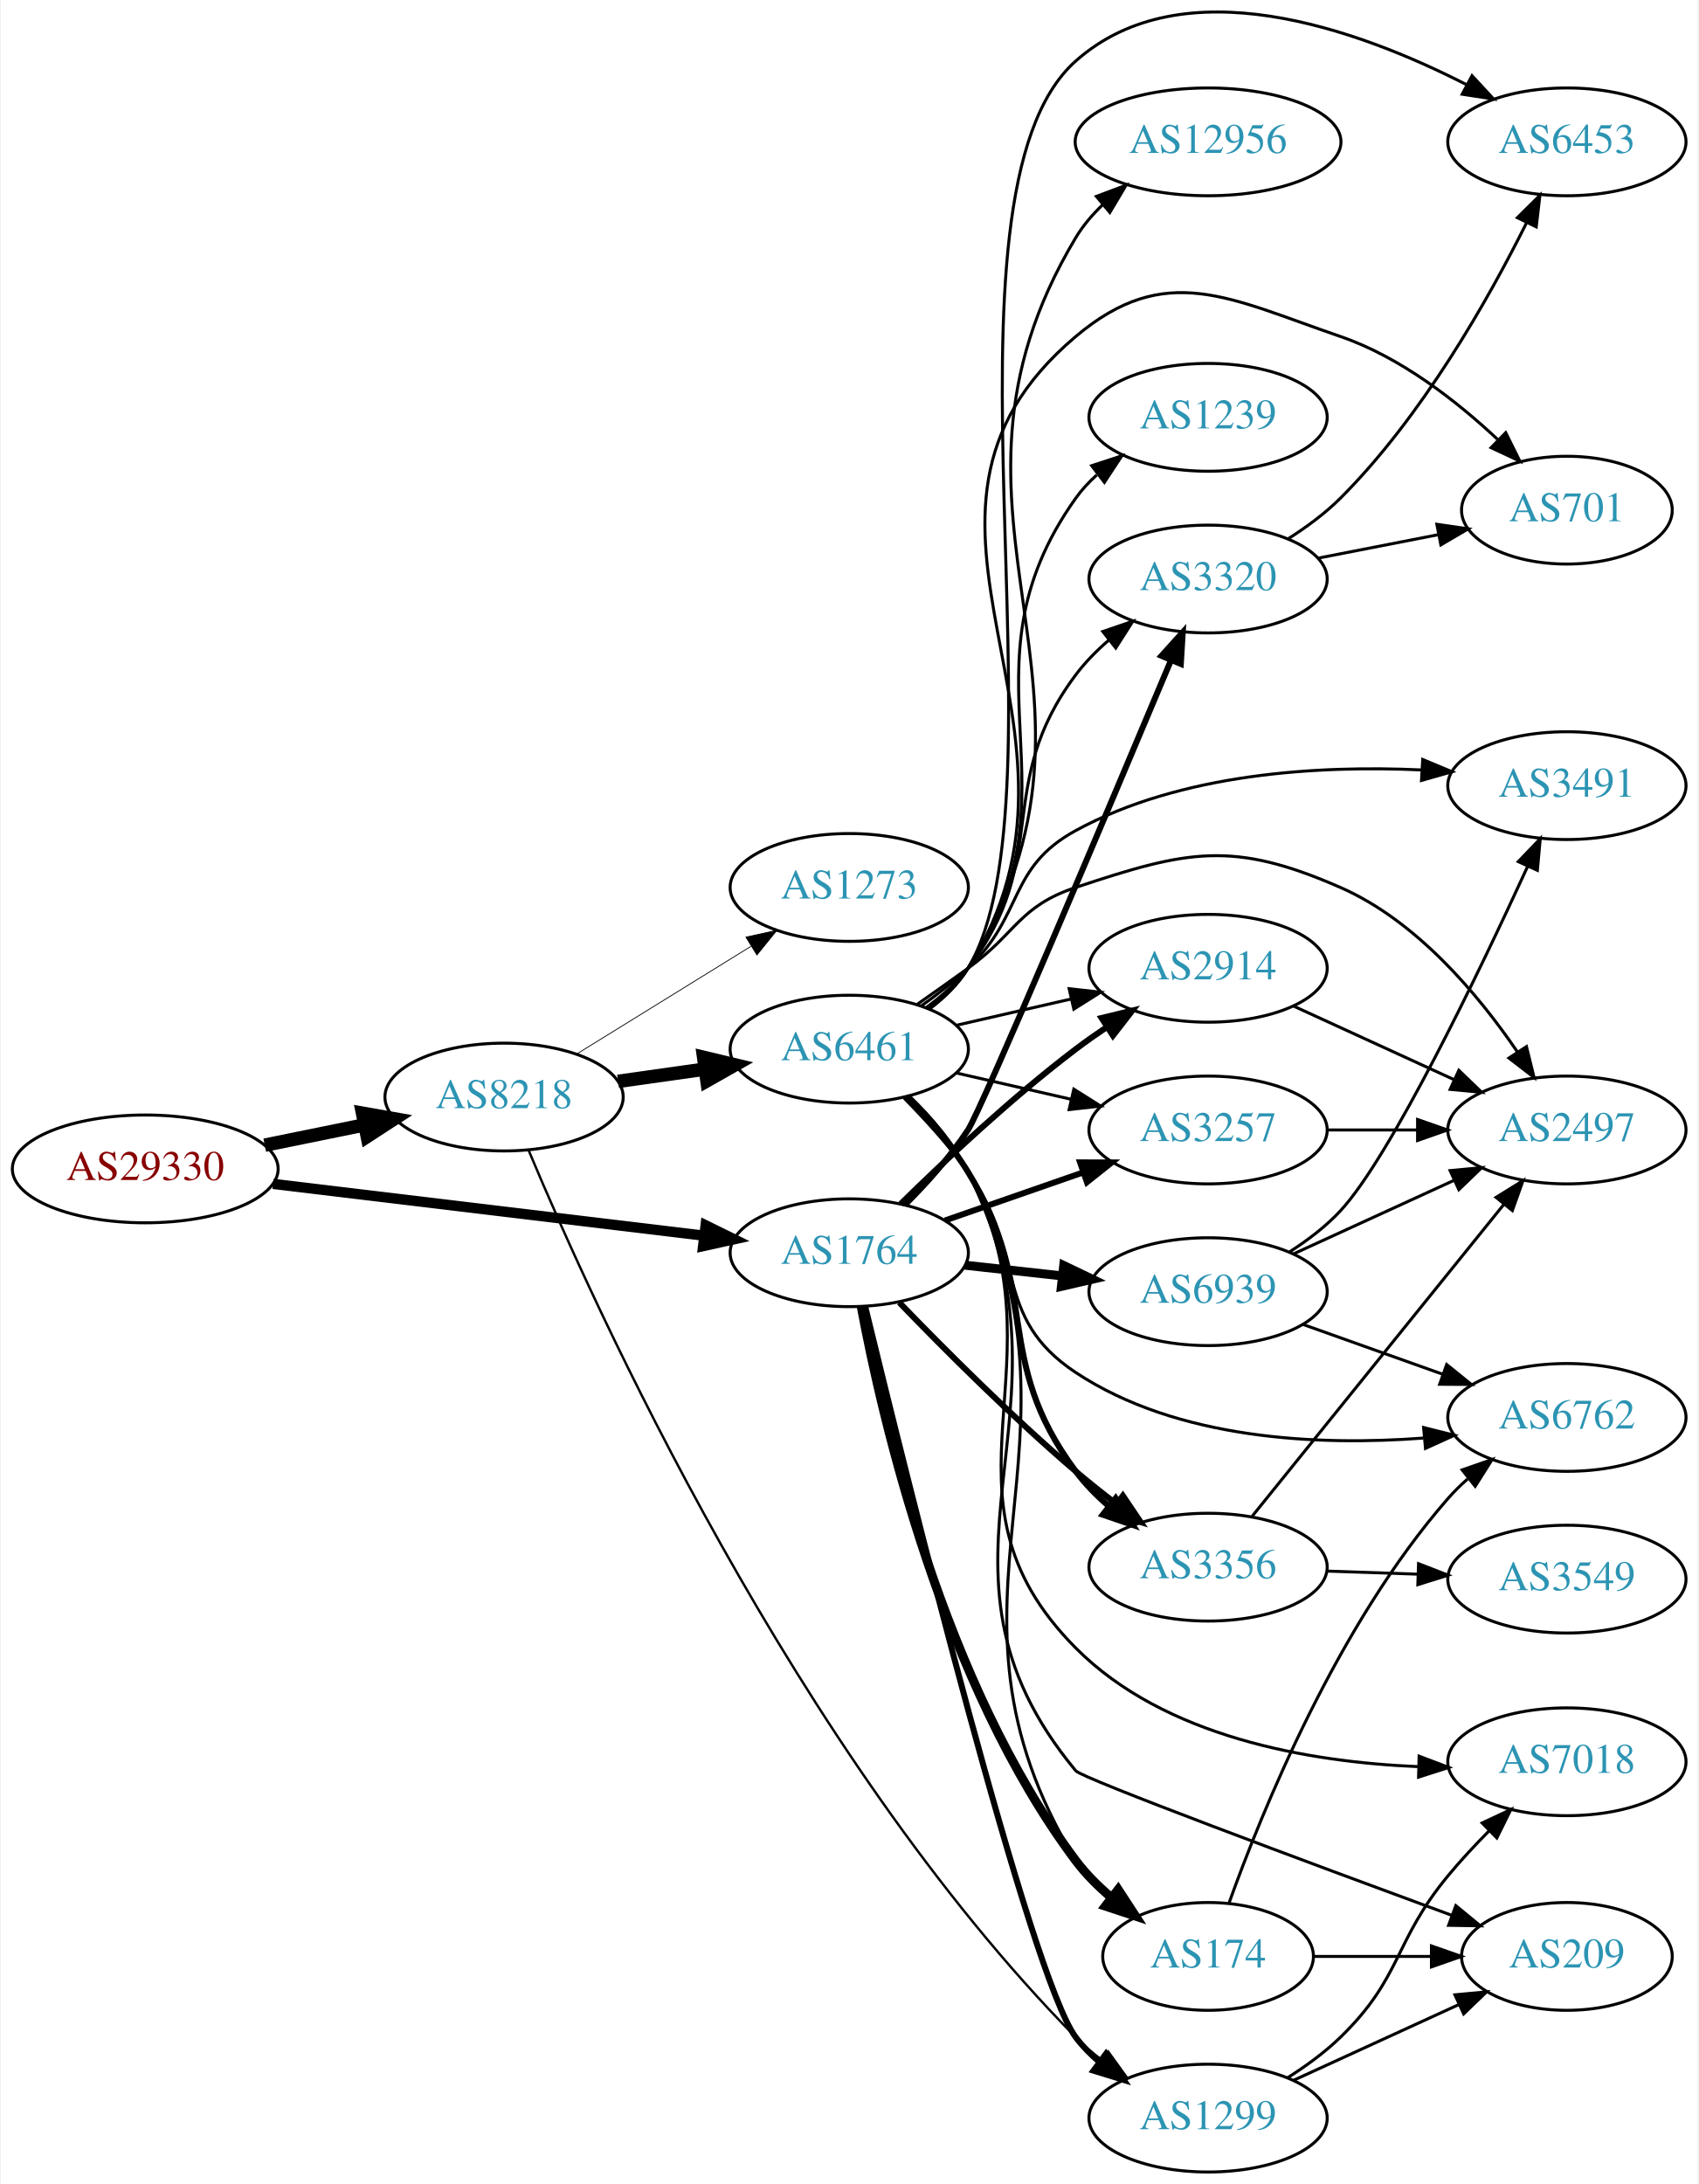
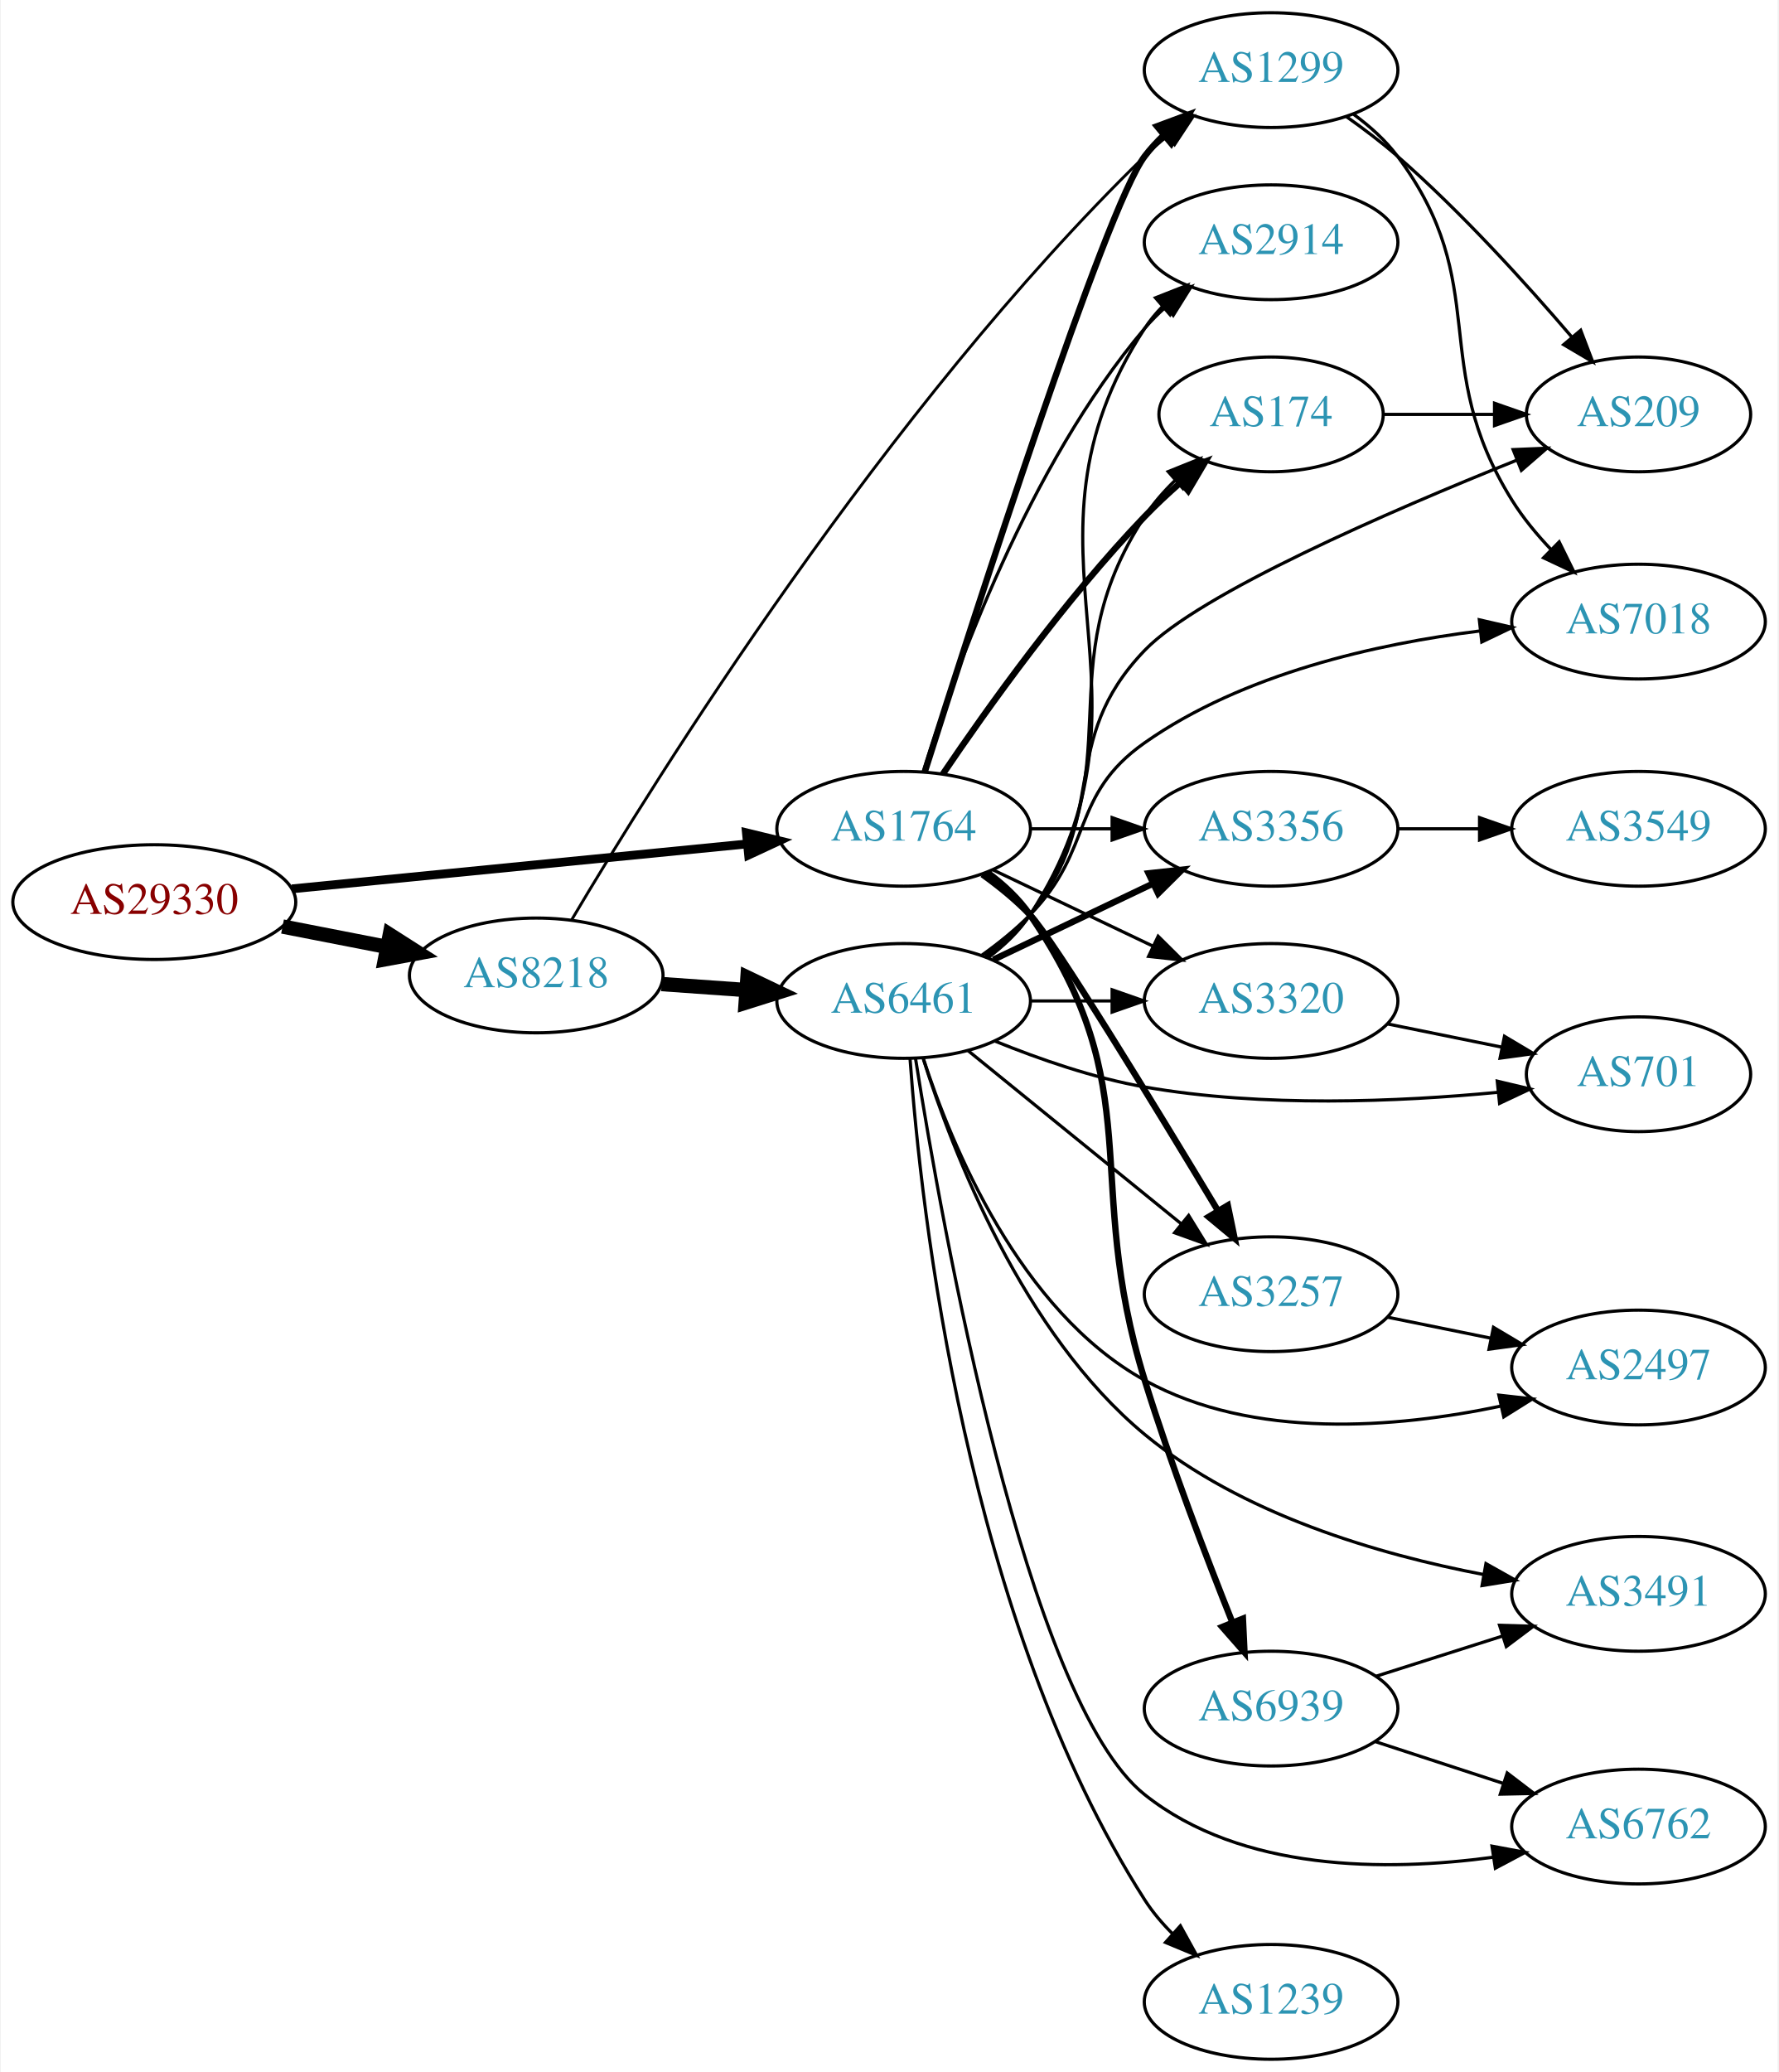
- <svg xmlns="http://www.w3.org/2000/svg" xmlns:xlink="http://www.w3.org/1999/xlink" width="567pt" height="729pt" viewBox="0.00 0.00 566.66 729.38">
-   <g id="graph0" class="graph" transform="scale(1 1) rotate(0) translate(4 725.375)">
-     <polygon fill="white" stroke="none" points="-4,4 -4,-725.375 562.663,-725.375 562.663,4 -4,4" />
+ <svg xmlns="http://www.w3.org/2000/svg" xmlns:xlink="http://www.w3.org/1999/xlink" width="558pt" height="650pt" viewBox="0.00 0.00 557.56 650.00">
+   <g id="graph0" class="graph" transform="scale(1 1) rotate(0) translate(4 646)">
+     <polygon fill="white" stroke="none" points="-4,4 -4,-646 553.564,-646 553.564,4 -4,4" />
    <g id="node1" class="node">
      <g id="a_node1">
        <a xlink:href="/asn/29330" xlink:title="AS29330 ~ NEXTLAYER-IN-A-BOX [AT]">
-           <ellipse fill="#ffffff" stroke="black" cx="44.196" cy="-335" rx="44.393" ry="18" />
-           <text text-anchor="middle" x="44.196" y="-331.3" font-family="Times,serif" font-size="14.00" fill="#880000">AS29330</text>
+           <ellipse fill="#ffffff" stroke="black" cx="44.196" cy="-363" rx="44.393" ry="18" />
+           <text text-anchor="middle" x="44.196" y="-359.3" font-family="Times,serif" font-size="14.00" fill="#880000">AS29330</text>
        </a>
      </g>
    </g>
    <g id="node2" class="node">
      <g id="a_node2">
        <a xlink:href="/asn/8218" xlink:title="AS8218 ~ legacy Neotelecoms [FR]">
-           <ellipse fill="#ffffff" stroke="black" cx="164.039" cy="-359" rx="39.794" ry="18" />
-           <text text-anchor="middle" x="164.039" y="-355.3" font-family="Times,serif" font-size="14.00" fill="#2c94b3">AS8218</text>
+           <ellipse fill="#ffffff" stroke="black" cx="164.039" cy="-340" rx="39.794" ry="18" />
+           <text text-anchor="middle" x="164.039" y="-336.3" font-family="Times,serif" font-size="14.00" fill="#2c94b3">AS8218</text>
        </a>
      </g>
    </g>
    <g id="edge1" class="edge">
-       <path fill="none" stroke="black" stroke-width="4.5" d="M84.109,-342.925C94.785,-345.099 106.456,-347.476 117.47,-349.719" />
-       <polygon fill="black" stroke="black" stroke-width="4.5" points="116.768,-353.595 127.352,-351.732 118.339,-345.878 116.768,-353.595" />
+       <path fill="none" stroke="black" stroke-width="4.5" d="M84.436,-355.341C94.888,-353.301 106.274,-351.079 117.052,-348.975" />
+       <polygon fill="black" stroke="black" stroke-width="4.5" points="118.089,-352.785 127.149,-347.005 116.58,-345.056 118.089,-352.785" />
    </g>
    <g id="node3" class="node">
      <g id="a_node3">
        <a xlink:href="/asn/1764" xlink:title="AS1764 ~ NEXTLAYER-AS [AT]">
-           <ellipse fill="#ffffff" stroke="black" cx="279.332" cy="-307" rx="39.794" ry="18" />
-           <text text-anchor="middle" x="279.332" y="-303.3" font-family="Times,serif" font-size="14.00" fill="#2c94b3">AS1764</text>
+           <ellipse fill="#ffffff" stroke="black" cx="279.332" cy="-386" rx="39.794" ry="18" />
+           <text text-anchor="middle" x="279.332" y="-382.3" font-family="Times,serif" font-size="14.00" fill="#2c94b3">AS1764</text>
        </a>
      </g>
    </g>
    <g id="edge2" class="edge">
-       <path fill="none" stroke="black" stroke-width="3.429" d="M86.876,-329.994C127.289,-325.141 188.527,-317.786 230.812,-312.707" />
-       <polygon fill="black" stroke="black" stroke-width="3.429" points="231.351,-316.168 240.862,-311.5 230.516,-309.218 231.351,-316.168" />
+       <path fill="none" stroke="black" stroke-width="2.75" d="M87.415,-367.165C127.661,-371.136 188.2,-377.108 230.277,-381.259" />
+       <polygon fill="black" stroke="black" stroke-width="2.75" points="229.991,-384.748 240.286,-382.247 230.678,-377.782 229.991,-384.748" />
    </g>
    <g id="node4" class="node">
      <g id="a_node4">
        <a xlink:href="/asn/6461" xlink:title="AS6461 ~ Zayo Bandwidth [US]">
-           <ellipse fill="#ffffff" stroke="black" cx="279.332" cy="-375" rx="39.794" ry="18" />
-           <text text-anchor="middle" x="279.332" y="-371.3" font-family="Times,serif" font-size="14.00" fill="#2c94b3">AS6461</text>
+           <ellipse fill="#ffffff" stroke="black" cx="279.332" cy="-332" rx="39.794" ry="18" />
+           <text text-anchor="middle" x="279.332" y="-328.3" font-family="Times,serif" font-size="14.00" fill="#2c94b3">AS6461</text>
        </a>
      </g>
    </g>
    <g id="edge3" class="edge">
-       <path fill="none" stroke="black" stroke-width="4.5" d="M202.135,-364.239C211.427,-365.551 221.518,-366.976 231.225,-368.347" />
-       <polygon fill="black" stroke="black" stroke-width="4.5" points="230.7,-372.25 241.152,-369.749 231.801,-364.452 230.7,-372.25" />
+       <path fill="none" stroke="black" stroke-width="4.5" d="M203.394,-337.292C211.884,-336.692 220.988,-336.049 229.822,-335.425" />
+       <polygon fill="black" stroke="black" stroke-width="4.5" points="230.317,-339.338 240.015,-334.706 229.763,-331.482 230.317,-339.338" />
    </g>
    <g id="node5" class="node">
      <g id="a_node5">
        <a xlink:href="/asn/1299" xlink:title="AS1299 ~ Telia Carrier [EU]">
-           <ellipse fill="#ffffff" stroke="black" cx="399.174" cy="-18" rx="39.794" ry="18" />
-           <text text-anchor="middle" x="399.174" y="-14.3" font-family="Times,serif" font-size="14.00" fill="#2c94b3">AS1299</text>
+           <ellipse fill="#ffffff" stroke="black" cx="394.625" cy="-624" rx="39.794" ry="18" />
+           <text text-anchor="middle" x="394.625" y="-620.3" font-family="Times,serif" font-size="14.00" fill="#2c94b3">AS1299</text>
        </a>
      </g>
    </g>
    <g id="edge4" class="edge">
-       <path fill="none" stroke="black" stroke-width="0.794" d="M172.289,-341.094C193.738,-289.826 261.289,-140.069 354.978,-45 357.616,-42.323 360.569,-39.791 363.659,-37.429" />
-       <polygon fill="black" stroke="black" stroke-width="0.794" points="365.833,-40.18 372.038,-31.592 361.832,-34.436 365.833,-40.18" />
+       <path fill="none" stroke="black" stroke-width="0.9" d="M175.137,-357.408C201.066,-401.155 273.688,-517.849 354.978,-597 357.122,-599.088 359.442,-601.13 361.844,-603.097" />
+       <polygon fill="black" stroke="black" stroke-width="0.9" points="360.113,-606.178 370.189,-609.452 364.354,-600.609 360.113,-606.178" />
+     </g>
+     <g id="edge24" class="edge">
+       <path fill="none" stroke="black" stroke-width="2" d="M285.93,-403.776C301.111,-451.677 342.742,-580.921 354.978,-597 356.744,-599.32 358.767,-601.518 360.941,-603.581" />
+       <polygon fill="black" stroke="black" stroke-width="2" points="358.83,-606.378 368.761,-610.068 363.298,-600.99 358.83,-606.378" />
    </g>
    <g id="node6" class="node">
      <g id="a_node6">
-         <a xlink:href="/asn/1273" xlink:title="AS1273 ~ Vodafone Group PLC [EU]">
-           <ellipse fill="#ffffff" stroke="black" cx="279.332" cy="-429" rx="39.794" ry="18" />
-           <text text-anchor="middle" x="279.332" y="-425.3" font-family="Times,serif" font-size="14.00" fill="#2c94b3">AS1273</text>
-         </a>
-       </g>
-     </g>
-     <g id="edge5" class="edge">
-       <path fill="none" stroke="black" stroke-width="0.265" d="M188.239,-373.334C205.04,-383.715 227.957,-397.875 246.473,-409.315" />
-       <polygon fill="black" stroke="black" stroke-width="0.265" points="244.816,-412.406 255.163,-414.685 248.495,-406.451 244.816,-412.406" />
-     </g>
-     <g id="edge26" class="edge">
-       <path fill="none" stroke="black" stroke-width="2" d="M284.661,-289.011C298.217,-233.138 339.84,-65.128 354.978,-45 357.237,-41.996 359.937,-39.246 362.868,-36.747" />
-       <polygon fill="black" stroke="black" stroke-width="2" points="365.063,-39.477 371.027,-30.72 360.904,-33.847 365.063,-39.477" />
+         <a xlink:href="/asn/2914" xlink:title="AS2914 ~ NTT America, Inc. [US]">
+           <ellipse fill="#ffffff" stroke="black" cx="394.625" cy="-570" rx="39.794" ry="18" />
+           <text text-anchor="middle" x="394.625" y="-566.3" font-family="Times,serif" font-size="14.00" fill="#2c94b3">AS2914</text>
+         </a>
+       </g>
+     </g>
+     <g id="edge20" class="edge">
+       <path fill="none" stroke="black" d="M285.575,-404.18C295.247,-435.321 318.321,-499.691 354.978,-543 356.911,-545.284 359.081,-547.467 361.379,-549.53" />
+       <polygon fill="black" stroke="black" points="359.543,-552.543 369.537,-556.06 363.917,-547.078 359.543,-552.543" />
+     </g>
+     <g id="node7" class="node">
+       <g id="a_node7">
+         <a xlink:href="/asn/3356" xlink:title="AS3356 ~ Level 3 Parent, LLC [US]">
+           <ellipse fill="#ffffff" stroke="black" cx="394.625" cy="-386" rx="39.794" ry="18" />
+           <text text-anchor="middle" x="394.625" y="-382.3" font-family="Times,serif" font-size="14.00" fill="#2c94b3">AS3356</text>
+         </a>
+       </g>
+     </g>
+     <g id="edge19" class="edge">
+       <path fill="none" stroke="black" d="M319.004,-386C327.207,-386 335.971,-386 344.503,-386" />
+       <polygon fill="black" stroke="black" points="344.742,-389.5 354.742,-386 344.742,-382.5 344.742,-389.5" />
    </g>
    <g id="node8" class="node">
      <g id="a_node8">
-         <a xlink:href="/asn/3356" xlink:title="AS3356 ~ Level 3 Parent, LLC [US]">
-           <ellipse fill="#ffffff" stroke="black" cx="399.174" cy="-202" rx="39.794" ry="18" />
-           <text text-anchor="middle" x="399.174" y="-198.3" font-family="Times,serif" font-size="14.00" fill="#2c94b3">AS3356</text>
-         </a>
-       </g>
-     </g>
-     <g id="edge27" class="edge">
-       <path fill="none" stroke="black" stroke-width="2" d="M296.036,-290.389C310.742,-275.143 333.597,-252.227 354.978,-234 359.24,-230.367 363.876,-226.68 368.478,-223.162" />
-       <polygon fill="black" stroke="black" stroke-width="2" points="370.722,-225.855 376.636,-217.064 366.531,-220.248 370.722,-225.855" />
-     </g>
-     <g id="node10" class="node">
-       <g id="a_node10">
+         <a xlink:href="/asn/174" xlink:title="AS174 ~ Cogent Communications [US]">
+           <ellipse fill="#ffffff" stroke="black" cx="394.625" cy="-516" rx="35.194" ry="18" />
+           <text text-anchor="middle" x="394.625" y="-512.3" font-family="Times,serif" font-size="14.00" fill="#2c94b3">AS174</text>
+         </a>
+       </g>
+     </g>
+     <g id="edge18" class="edge">
+       <path fill="none" stroke="black" stroke-width="2" d="M291.662,-403.229C305.432,-423.57 329.945,-457.928 354.978,-484 358.417,-487.582 362.24,-491.155 366.107,-494.545" />
+       <polygon fill="black" stroke="black" stroke-width="2" points="364.092,-497.425 373.993,-501.194 368.603,-492.073 364.092,-497.425" />
+     </g>
+     <g id="node11" class="node">
+       <g id="a_node11">
+         <a xlink:href="/asn/3320" xlink:title="AS3320 ~ DTAG [DE]">
+           <ellipse fill="#ffffff" stroke="black" cx="394.625" cy="-332" rx="39.794" ry="18" />
+           <text text-anchor="middle" x="394.625" y="-328.3" font-family="Times,serif" font-size="14.00" fill="#2c94b3">AS3320</text>
+         </a>
+       </g>
+     </g>
+     <g id="edge23" class="edge">
+       <path fill="none" stroke="black" d="M307.468,-373.066C322.462,-365.919 341.283,-356.948 357.506,-349.215" />
+       <polygon fill="black" stroke="black" points="359.188,-352.291 366.71,-344.829 356.177,-345.972 359.188,-352.291" />
+     </g>
+     <g id="node17" class="node">
+       <g id="a_node17">
        <a xlink:href="/asn/3257" xlink:title="AS3257 ~ GTT [DE]">
-           <ellipse fill="#ffffff" stroke="black" cx="399.174" cy="-348" rx="39.794" ry="18" />
-           <text text-anchor="middle" x="399.174" y="-344.3" font-family="Times,serif" font-size="14.00" fill="#2c94b3">AS3257</text>
-         </a>
-       </g>
-     </g>
-     <g id="edge25" class="edge">
-       <path fill="none" stroke="black" stroke-width="2" d="M311.293,-317.772C325.39,-322.677 342.266,-328.548 357.38,-333.807" />
-       <polygon fill="black" stroke="black" stroke-width="2" points="356.415,-337.177 367.01,-337.157 358.715,-330.566 356.415,-337.177" />
-     </g>
-     <g id="node13" class="node">
-       <g id="a_node13">
-         <a xlink:href="/asn/2914" xlink:title="AS2914 ~ NTT America, Inc. [US]">
-           <ellipse fill="#ffffff" stroke="black" cx="399.174" cy="-402" rx="39.794" ry="18" />
-           <text text-anchor="middle" x="399.174" y="-398.3" font-family="Times,serif" font-size="14.00" fill="#2c94b3">AS2914</text>
-         </a>
-       </g>
-     </g>
-     <g id="edge28" class="edge">
-       <path fill="none" stroke="black" stroke-width="2" d="M296.48,-323.296C311.116,-337.671 333.605,-358.795 354.978,-375 358.308,-377.525 361.88,-380.037 365.492,-382.456" />
-       <polygon fill="black" stroke="black" stroke-width="2" points="363.597,-385.399 373.895,-387.892 367.399,-379.522 363.597,-385.399" />
-     </g>
-     <g id="node14" class="node">
-       <g id="a_node14">
-         <a xlink:href="/asn/174" xlink:title="AS174 ~ Cogent Communications [US]">
-           <ellipse fill="#ffffff" stroke="black" cx="399.174" cy="-72" rx="35.194" ry="18" />
-           <text text-anchor="middle" x="399.174" y="-68.3" font-family="Times,serif" font-size="14.00" fill="#2c94b3">AS174</text>
+           <ellipse fill="#ffffff" stroke="black" cx="394.625" cy="-240" rx="39.794" ry="18" />
+           <text text-anchor="middle" x="394.625" y="-236.3" font-family="Times,serif" font-size="14.00" fill="#2c94b3">AS3257</text>
        </a>
      </g>
    </g>
    <g id="edge22" class="edge">
-       <path fill="none" stroke="black" stroke-width="3" d="M283.333,-289.058C290.335,-251.505 310.636,-163.211 354.978,-104 358.335,-99.518 362.491,-95.379 366.887,-91.668" />
-       <polygon fill="black" stroke="black" stroke-width="3" points="369.15,-94.344 374.939,-85.471 364.88,-88.797 369.15,-94.344" />
-     </g>
-     <g id="node18" class="node">
-       <g id="a_node18">
-         <a xlink:href="/asn/3320" xlink:title="AS3320 ~ DTAG [DE]">
-           <ellipse fill="#ffffff" stroke="black" cx="399.174" cy="-532" rx="39.794" ry="18" />
-           <text text-anchor="middle" x="399.174" y="-528.3" font-family="Times,serif" font-size="14.00" fill="#2c94b3">AS3320</text>
-         </a>
-       </g>
-     </g>
-     <g id="edge24" class="edge">
-       <path fill="none" stroke="black" stroke-width="2" d="M297.94,-323.02C305.105,-330.172 313.071,-339.006 318.978,-348 323.566,-354.986 365.929,-455.254 386.742,-504.755" />
-       <polygon fill="black" stroke="black" stroke-width="2" points="383.617,-506.353 390.717,-514.216 390.07,-503.641 383.617,-506.353" />
-     </g>
-     <g id="node22" class="node">
-       <g id="a_node22">
+       <path fill="none" stroke="black" stroke-width="2" d="M304.018,-371.7C309.27,-367.938 314.577,-363.625 318.978,-359 326.316,-351.289 358.363,-298.75 378.004,-266.112" />
+       <polygon fill="black" stroke="black" stroke-width="2" points="381.035,-267.863 383.184,-257.488 375.034,-264.258 381.035,-267.863" />
+     </g>
+     <g id="node19" class="node">
+       <g id="a_node19">
        <a xlink:href="/asn/6939" xlink:title="AS6939 ~ Hurricane Electric LLC [US]">
-           <ellipse fill="#ffffff" stroke="black" cx="399.174" cy="-294" rx="39.794" ry="18" />
-           <text text-anchor="middle" x="399.174" y="-290.3" font-family="Times,serif" font-size="14.00" fill="#2c94b3">AS6939</text>
-         </a>
-       </g>
-     </g>
-     <g id="edge23" class="edge">
-       <path fill="none" stroke="black" stroke-width="3" d="M317.942,-302.851C328.253,-301.713 339.57,-300.465 350.37,-299.274" />
-       <polygon fill="black" stroke="black" stroke-width="3" points="350.961,-302.73 360.517,-298.154 350.194,-295.772 350.961,-302.73" />
-     </g>
-     <g id="node7" class="node">
-       <g id="a_node7">
-         <a xlink:href="/asn/209" xlink:title="AS209 ~ CenturyLink Communications, LLC [US]">
-           <ellipse fill="#ffffff" stroke="black" cx="519.017" cy="-72" rx="35.194" ry="18" />
-           <text text-anchor="middle" x="519.017" y="-68.3" font-family="Times,serif" font-size="14.00" fill="#2c94b3">AS209</text>
-         </a>
-       </g>
+           <ellipse fill="#ffffff" stroke="black" cx="394.625" cy="-110" rx="39.794" ry="18" />
+           <text text-anchor="middle" x="394.625" y="-106.3" font-family="Times,serif" font-size="14.00" fill="#2c94b3">AS6939</text>
+         </a>
+       </g>
+     </g>
+     <g id="edge21" class="edge">
+       <path fill="none" stroke="black" stroke-width="2" d="M305.562,-372.333C310.623,-368.592 315.459,-364.129 318.978,-359 356.79,-303.893 335.205,-276.84 354.978,-213 363.088,-186.817 374.251,-157.62 382.495,-137.017" />
+       <polygon fill="black" stroke="black" stroke-width="2" points="385.78,-138.227 386.281,-127.644 379.29,-135.605 385.78,-138.227" />
+     </g>
+     <g id="edge5" class="edge">
+       <path fill="none" stroke="black" d="M305.749,-345.542C310.799,-349.29 315.584,-353.787 318.978,-359 364.441,-428.833 309.515,-473.167 354.978,-543 356.569,-545.444 358.465,-547.73 360.552,-549.856" />
+       <polygon fill="black" stroke="black" points="358.349,-552.578 368.208,-556.458 362.92,-547.276 358.349,-552.578" />
    </g>
    <g id="edge6" class="edge">
-       <path fill="none" stroke="black" d="M299.378,-359.193C306.601,-352.204 314.222,-343.433 318.978,-334 359.638,-253.352 297.296,-203.499 354.978,-134 357.1,-131.444 432.95,-103.249 480.433,-85.773" />
-       <polygon fill="black" stroke="black" points="481.921,-88.956 490.099,-82.22 479.505,-82.386 481.921,-88.956" />
+       <path fill="none" stroke="black" stroke-width="2" d="M307.468,-344.934C322.462,-352.081 341.283,-361.052 357.506,-368.785" />
+       <polygon fill="black" stroke="black" stroke-width="2" points="356.177,-372.028 366.71,-373.171 359.188,-365.709 356.177,-372.028" />
    </g>
    <g id="edge7" class="edge">
-       <path fill="none" stroke="black" stroke-width="2" d="M298.21,-359.151C305.42,-352.028 313.348,-343.169 318.978,-334 343.697,-293.747 326.792,-271.906 354.978,-234 358.1,-229.801 361.926,-225.907 365.999,-222.385" />
-       <polygon fill="black" stroke="black" stroke-width="2" points="368.311,-225.019 374.013,-216.089 363.987,-219.514 368.311,-225.019" />
+       <path fill="none" stroke="black" d="M305.416,-345.769C310.484,-349.505 315.36,-353.94 318.978,-359 352.603,-406.03 323.304,-435.635 354.978,-484 357.642,-488.067 360.981,-491.882 364.574,-495.361" />
+       <polygon fill="black" stroke="black" points="362.34,-498.057 372.173,-502.004 366.948,-492.787 362.34,-498.057" />
    </g>
    <g id="node9" class="node">
      <g id="a_node9">
        <a xlink:href="/asn/3491" xlink:title="AS3491 ~ PCCW Global, Inc. [US]">
-           <ellipse fill="#ffffff" stroke="black" cx="519.017" cy="-463" rx="39.794" ry="18" />
-           <text text-anchor="middle" x="519.017" y="-459.3" font-family="Times,serif" font-size="14.00" fill="#2c94b3">AS3491</text>
+           <ellipse fill="#ffffff" stroke="black" cx="509.918" cy="-146" rx="39.794" ry="18" />
+           <text text-anchor="middle" x="509.918" y="-142.3" font-family="Times,serif" font-size="14.00" fill="#2c94b3">AS3491</text>
        </a>
      </g>
    </g>
    <g id="edge8" class="edge">
-       <path fill="none" stroke="black" d="M303.274,-389.353C308.668,-393.172 314.224,-397.497 318.978,-402 337.826,-419.853 332.186,-435.571 354.978,-448 390.259,-467.239 436.295,-469.804 470.448,-468.243" />
-       <polygon fill="black" stroke="black" points="470.864,-471.724 480.64,-467.64 470.451,-464.737 470.864,-471.724" />
+       <path fill="none" stroke="black" d="M285.515,-313.751C294.704,-284.647 316.594,-227.772 354.978,-196 385.286,-170.912 428.49,-158.31 461.418,-152.041" />
+       <polygon fill="black" stroke="black" points="462.046,-155.484 471.281,-150.292 460.823,-148.592 462.046,-155.484" />
+     </g>
+     <g id="node10" class="node">
+       <g id="a_node10">
+         <a xlink:href="/asn/6762" xlink:title="AS6762 ~ TELECOM ITALIA SPARKLE S.p.A. [IT]">
+           <ellipse fill="#ffffff" stroke="black" cx="509.918" cy="-73" rx="39.794" ry="18" />
+           <text text-anchor="middle" x="509.918" y="-69.3" font-family="Times,serif" font-size="14.00" fill="#2c94b3">AS6762</text>
+         </a>
+       </g>
    </g>
    <g id="edge9" class="edge">
-       <path fill="none" stroke="black" d="M315.051,-367.045C327.051,-364.296 340.672,-361.175 353.364,-358.267" />
-       <polygon fill="black" stroke="black" points="354.33,-361.636 363.296,-355.991 352.767,-354.813 354.33,-361.636" />
-     </g>
-     <g id="node11" class="node">
-       <g id="a_node11">
-         <a xlink:href="/asn/7018" xlink:title="AS7018 ~ AT&amp;T Services, Inc. [US]">
-           <ellipse fill="#ffffff" stroke="black" cx="519.017" cy="-137" rx="39.794" ry="18" />
-           <text text-anchor="middle" x="519.017" y="-133.3" font-family="Times,serif" font-size="14.00" fill="#2c94b3">AS7018</text>
-         </a>
-       </g>
+       <path fill="none" stroke="black" d="M283.045,-314.002C291.297,-261.868 317.812,-112.578 354.978,-83 385.364,-58.818 430.714,-58.821 464.329,-63.371" />
+       <polygon fill="black" stroke="black" points="463.94,-66.852 474.355,-64.907 465.001,-59.933 463.94,-66.852" />
    </g>
    <g id="edge10" class="edge">
-       <path fill="none" stroke="black" d="M299.169,-359.084C306.359,-352.079 314.013,-343.325 318.978,-334 353.03,-270.045 303.907,-226.395 354.978,-175 384.625,-145.165 432.853,-136.918 469.181,-135.386" />
-       <polygon fill="black" stroke="black" points="469.657,-138.875 479.562,-135.114 469.474,-131.877 469.657,-138.875" />
+       <path fill="none" stroke="black" d="M319.004,-332C327.207,-332 335.971,-332 344.503,-332" />
+       <polygon fill="black" stroke="black" points="344.742,-335.5 354.742,-332 344.742,-328.5 344.742,-335.5" />
    </g>
    <g id="node12" class="node">
      <g id="a_node12">
-         <a xlink:href="/asn/6762" xlink:title="AS6762 ~ TELECOM ITALIA SPARKLE S.p.A. [IT]">
-           <ellipse fill="#ffffff" stroke="black" cx="519.017" cy="-252" rx="39.794" ry="18" />
-           <text text-anchor="middle" x="519.017" y="-248.3" font-family="Times,serif" font-size="14.00" fill="#2c94b3">AS6762</text>
+         <a xlink:href="/asn/2497" xlink:title="AS2497 ~ Internet Initiative Japan Inc. [JP]">
+           <ellipse fill="#ffffff" stroke="black" cx="509.918" cy="-217" rx="39.794" ry="18" />
+           <text text-anchor="middle" x="509.918" y="-213.3" font-family="Times,serif" font-size="14.00" fill="#2c94b3">AS2497</text>
        </a>
      </g>
    </g>
    <g id="edge11" class="edge">
-       <path fill="none" stroke="black" d="M297.566,-358.722C304.667,-351.527 312.687,-342.729 318.978,-334 338.742,-306.575 326.79,-285.659 354.978,-267 389.024,-244.463 436.193,-242.494 471.04,-245.108" />
-       <polygon fill="black" stroke="black" points="471.156,-248.632 481.431,-246.048 471.787,-241.661 471.156,-248.632" />
+       <path fill="none" stroke="black" d="M285.406,-314.21C294.328,-286.694 315.712,-234.721 354.978,-213 388.964,-194.2 433.952,-198.026 466.51,-204.852" />
+       <polygon fill="black" stroke="black" points="466.087,-208.345 476.614,-207.149 467.639,-201.519 466.087,-208.345" />
+     </g>
+     <g id="node13" class="node">
+       <g id="a_node13">
+         <a xlink:href="/asn/1239" xlink:title="AS1239 ~ Sprint [US]">
+           <ellipse fill="#ffffff" stroke="black" cx="394.625" cy="-18" rx="39.794" ry="18" />
+           <text text-anchor="middle" x="394.625" y="-14.3" font-family="Times,serif" font-size="14.00" fill="#2c94b3">AS1239</text>
+         </a>
+       </g>
    </g>
    <g id="edge12" class="edge">
-       <path fill="none" stroke="black" d="M315.051,-382.955C327.051,-385.704 340.672,-388.825 353.364,-391.733" />
-       <polygon fill="black" stroke="black" points="352.767,-395.187 363.296,-394.009 354.33,-388.364 352.767,-395.187" />
+       <path fill="none" stroke="black" d="M281.329,-313.988C284.686,-266.933 298.769,-137.891 354.978,-50 357.42,-46.182 360.466,-42.594 363.769,-39.3" />
+       <polygon fill="black" stroke="black" points="366.157,-41.86 371.277,-32.584 361.49,-36.642 366.157,-41.86" />
+     </g>
+     <g id="node14" class="node">
+       <g id="a_node14">
+         <a xlink:href="/asn/209" xlink:title="AS209 ~ CenturyLink Communications, LLC [US]">
+           <ellipse fill="#ffffff" stroke="black" cx="509.918" cy="-516" rx="35.194" ry="18" />
+           <text text-anchor="middle" x="509.918" y="-512.3" font-family="Times,serif" font-size="14.00" fill="#2c94b3">AS209</text>
+         </a>
+       </g>
    </g>
    <g id="edge13" class="edge">
-       <path fill="none" stroke="black" d="M299.486,-359.247C306.726,-352.266 314.33,-343.487 318.978,-334 364.5,-241.085 301.407,-192.518 354.978,-104 357.877,-99.209 361.791,-94.906 366.083,-91.126" />
-       <polygon fill="black" stroke="black" points="368.345,-93.8 374.082,-84.892 364.043,-88.278 368.345,-93.8" />
+       <path fill="none" stroke="black" d="M304.944,-346.13C310.037,-349.847 315.042,-354.183 318.978,-359 344.421,-390.136 327.103,-413.021 354.978,-442 372.07,-459.769 431.91,-485.677 471.751,-501.653" />
+       <polygon fill="black" stroke="black" points="470.577,-504.953 481.163,-505.392 473.161,-498.447 470.577,-504.953" />
    </g>
    <g id="node15" class="node">
      <g id="a_node15">
-         <a xlink:href="/asn/2497" xlink:title="AS2497 ~ Internet Initiative Japan Inc. [JP]">
-           <ellipse fill="#ffffff" stroke="black" cx="519.017" cy="-348" rx="39.794" ry="18" />
-           <text text-anchor="middle" x="519.017" y="-344.3" font-family="Times,serif" font-size="14.00" fill="#2c94b3">AS2497</text>
+         <a xlink:href="/asn/7018" xlink:title="AS7018 ~ AT&amp;T Services, Inc. [US]">
+           <ellipse fill="#ffffff" stroke="black" cx="509.918" cy="-451" rx="39.794" ry="18" />
+           <text text-anchor="middle" x="509.918" y="-447.3" font-family="Times,serif" font-size="14.00" fill="#2c94b3">AS7018</text>
        </a>
      </g>
    </g>
    <g id="edge14" class="edge">
-       <path fill="none" stroke="black" d="M302.089,-390.009C307.623,-393.879 313.542,-398.064 318.978,-402 335.178,-413.729 336.004,-422.675 354.978,-429 392.247,-441.423 407.389,-444.771 443.37,-429 468.772,-417.866 489.35,-393.35 502.417,-374.188" />
-       <polygon fill="black" stroke="black" points="505.514,-375.848 508.05,-365.562 499.652,-372.021 505.514,-375.848" />
+       <path fill="none" stroke="black" d="M303.926,-346.389C309.182,-350.148 314.513,-354.437 318.978,-359 339.151,-379.617 331.376,-396.419 354.978,-413 385.873,-434.704 427.85,-444.059 460.167,-448.067" />
+       <polygon fill="black" stroke="black" points="459.969,-451.567 470.294,-449.19 460.74,-444.609 459.969,-451.567" />
    </g>
    <g id="node16" class="node">
      <g id="a_node16">
-         <a xlink:href="/asn/12956" xlink:title="AS12956 ~ TELXIUS [ES]">
-           <ellipse fill="#ffffff" stroke="black" cx="399.174" cy="-678" rx="44.393" ry="18" />
-           <text text-anchor="middle" x="399.174" y="-674.3" font-family="Times,serif" font-size="14.00" fill="#2c94b3">AS12956</text>
+         <a xlink:href="/asn/701" xlink:title="AS701 ~ UUNET [US]">
+           <ellipse fill="#ffffff" stroke="black" cx="509.918" cy="-309" rx="35.194" ry="18" />
+           <text text-anchor="middle" x="509.918" y="-305.3" font-family="Times,serif" font-size="14.00" fill="#2c94b3">AS701</text>
        </a>
      </g>
    </g>
    <g id="edge15" class="edge">
-       <path fill="none" stroke="black" d="M305.931,-388.427C310.972,-392.18 315.707,-396.709 318.978,-402 376.623,-495.238 298.634,-551.971 354.978,-646 357.363,-649.98 360.451,-653.622 363.879,-656.905" />
-       <polygon fill="black" stroke="black" points="361.868,-659.787 371.785,-663.516 366.359,-654.416 361.868,-659.787" />
-     </g>
-     <g id="node17" class="node">
-       <g id="a_node17">
-         <a xlink:href="/asn/6453" xlink:title="AS6453 ~ TATA COMMUNICATIONS (AMERICA) INC [US]">
-           <ellipse fill="#ffffff" stroke="black" cx="519.017" cy="-678" rx="39.794" ry="18" />
-           <text text-anchor="middle" x="519.017" y="-674.3" font-family="Times,serif" font-size="14.00" fill="#2c94b3">AS6453</text>
-         </a>
-       </g>
+       <path fill="none" stroke="black" d="M308.056,-319.369C321.85,-313.764 338.961,-307.808 354.978,-305 392.004,-298.51 434.796,-300.355 465.85,-303.338" />
+       <polygon fill="black" stroke="black" points="465.598,-306.831 475.907,-304.383 466.322,-299.868 465.598,-306.831" />
    </g>
    <g id="edge16" class="edge">
-       <path fill="none" stroke="black" d="M306.042,-388.359C311.077,-392.116 315.782,-396.664 318.978,-402 353.818,-460.172 304.282,-659.97 354.978,-705 390.718,-736.745 448.996,-715.732 485.337,-697.188" />
-       <polygon fill="black" stroke="black" points="487.328,-700.094 494.522,-692.315 484.048,-693.91 487.328,-700.094" />
+       <path fill="none" stroke="black" d="M299.55,-316.393C317.942,-301.458 345.862,-278.786 366.512,-262.017" />
+       <polygon fill="black" stroke="black" points="368.755,-264.704 374.312,-255.683 364.342,-259.27 368.755,-264.704" />
+     </g>
+     <g id="edge29" class="edge">
+       <path fill="none" stroke="black" d="M418.315,-609.37C423.717,-605.56 429.34,-601.308 434.271,-597 454.322,-579.485 474.64,-557.065 489.006,-540.255" />
+       <polygon fill="black" stroke="black" points="491.777,-542.398 495.553,-532.499 486.428,-537.883 491.777,-542.398" />
+     </g>
+     <g id="edge30" class="edge">
+       <path fill="none" stroke="black" d="M420.555,-610.118C425.631,-606.389 430.549,-601.984 434.271,-597 464.542,-556.458 443.49,-531.927 470.271,-489 473.67,-483.551 478.004,-478.307 482.532,-473.545" />
+       <polygon fill="black" stroke="black" points="485.022,-476.006 489.702,-466.5 480.116,-471.013 485.022,-476.006" />
+     </g>
+     <g id="node18" class="node">
+       <g id="a_node18">
+         <a xlink:href="/asn/3549" xlink:title="AS3549 ~ Level 3 Parent, LLC [US]">
+           <ellipse fill="#ffffff" stroke="black" cx="509.918" cy="-386" rx="39.794" ry="18" />
+           <text text-anchor="middle" x="509.918" y="-382.3" font-family="Times,serif" font-size="14.00" fill="#2c94b3">AS3549</text>
+         </a>
+       </g>
    </g>
    <g id="edge17" class="edge">
-       <path fill="none" stroke="black" d="M305.151,-388.966C310.233,-392.691 315.181,-397.073 318.978,-402 347.3,-438.756 327.17,-462.855 354.978,-500 358.114,-504.189 361.948,-508.077 366.024,-511.597" />
-       <polygon fill="black" stroke="black" points="364.013,-514.468 374.04,-517.891 368.336,-508.962 364.013,-514.468" />
-     </g>
-     <g id="node19" class="node">
-       <g id="a_node19">
-         <a xlink:href="/asn/1239" xlink:title="AS1239 ~ Sprint [US]">
-           <ellipse fill="#ffffff" stroke="black" cx="399.174" cy="-586" rx="39.794" ry="18" />
-           <text text-anchor="middle" x="399.174" y="-582.3" font-family="Times,serif" font-size="14.00" fill="#2c94b3">AS1239</text>
-         </a>
-       </g>
-     </g>
-     <g id="edge18" class="edge">
-       <path fill="none" stroke="black" d="M305.625,-388.624C310.682,-392.367 315.501,-396.842 318.978,-402 358.997,-461.358 313.454,-500.685 354.978,-559 356.979,-561.81 359.372,-564.39 361.993,-566.745" />
-       <polygon fill="black" stroke="black" points="360.296,-569.854 370.368,-573.142 364.545,-564.291 360.296,-569.854" />
-     </g>
-     <g id="node20" class="node">
-       <g id="a_node20">
-         <a xlink:href="/asn/701" xlink:title="AS701 ~ UUNET [US]">
-           <ellipse fill="#ffffff" stroke="black" cx="519.017" cy="-555" rx="35.194" ry="18" />
-           <text text-anchor="middle" x="519.017" y="-551.3" font-family="Times,serif" font-size="14.00" fill="#2c94b3">AS701</text>
-         </a>
-       </g>
-     </g>
-     <g id="edge19" class="edge">
-       <path fill="none" stroke="black" d="M305.843,-388.482C310.889,-392.232 315.648,-396.746 318.978,-402 369.913,-482.349 282.272,-551.648 354.978,-613 385.002,-638.335 406.208,-625.74 443.37,-613 463.356,-606.148 482.117,-591.521 495.832,-578.67" />
-       <polygon fill="black" stroke="black" points="498.586,-580.873 503.295,-571.382 493.696,-575.865 498.586,-580.873" />
-     </g>
-     <g id="edge38" class="edge">
-       <path fill="none" stroke="black" d="M427.803,-30.661C444.219,-38.183 465.201,-47.798 482.798,-55.861" />
-       <polygon fill="black" stroke="black" points="481.626,-59.174 492.175,-60.158 484.542,-52.811 481.626,-59.174" />
-     </g>
-     <g id="edge39" class="edge">
-       <path fill="none" stroke="black" d="M425.703,-31.462C431.866,-35.362 438.168,-39.948 443.37,-45 464.064,-65.094 460.989,-76.771 479.37,-99 483.541,-104.044 488.299,-109.153 493.017,-113.919" />
-       <polygon fill="black" stroke="black" points="490.716,-116.565 500.307,-121.067 495.617,-111.567 490.716,-116.565" />
-     </g>
-     <g id="edge21" class="edge">
-       <path fill="none" stroke="black" d="M413.923,-219.034C434.678,-244.749 474.124,-293.619 498.048,-323.26" />
-       <polygon fill="black" stroke="black" points="495.351,-325.491 504.356,-331.075 500.798,-321.095 495.351,-325.491" />
-     </g>
-     <g id="node21" class="node">
-       <g id="a_node21">
-         <a xlink:href="/asn/3549" xlink:title="AS3549 ~ Level 3 Parent, LLC [US]">
-           <ellipse fill="#ffffff" stroke="black" cx="519.017" cy="-198" rx="39.794" ry="18" />
-           <text text-anchor="middle" x="519.017" y="-194.3" font-family="Times,serif" font-size="14.00" fill="#2c94b3">AS3549</text>
-         </a>
-       </g>
-     </g>
-     <g id="edge20" class="edge">
-       <path fill="none" stroke="black" d="M438.76,-200.69C448.527,-200.359 459.143,-199.998 469.337,-199.652" />
-       <polygon fill="black" stroke="black" points="469.468,-203.15 479.344,-199.313 469.231,-196.154 469.468,-203.15" />
-     </g>
-     <g id="edge36" class="edge">
-       <path fill="none" stroke="black" d="M439.087,-348C448.64,-348 458.99,-348 468.952,-348" />
-       <polygon fill="black" stroke="black" points="469.145,-351.5 479.145,-348 469.145,-344.5 469.145,-351.5" />
-     </g>
-     <g id="edge37" class="edge">
-       <path fill="none" stroke="black" d="M427.803,-389.339C443.76,-382.027 464.031,-372.739 481.313,-364.819" />
-       <polygon fill="black" stroke="black" points="482.928,-367.929 490.561,-360.581 480.012,-361.565 482.928,-367.929" />
-     </g>
-     <g id="edge30" class="edge">
-       <path fill="none" stroke="black" d="M434.576,-72C446.798,-72 460.733,-72 473.668,-72" />
-       <polygon fill="black" stroke="black" points="473.776,-75.5 483.776,-72 473.776,-68.5 473.776,-75.5" />
-     </g>
-     <g id="edge29" class="edge">
-       <path fill="none" stroke="black" d="M406.127,-89.697C416.977,-120.014 442.321,-182.7 479.37,-225 481.342,-227.251 483.539,-229.41 485.856,-231.457" />
-       <polygon fill="black" stroke="black" points="484.039,-234.483 494.048,-237.958 488.39,-229 484.039,-234.483" />
-     </g>
-     <g id="edge34" class="edge">
-       <path fill="none" stroke="black" d="M425.801,-545.363C431.962,-549.265 438.238,-553.876 443.37,-559 470.611,-586.197 492.636,-625.093 505.523,-650.924" />
-       <polygon fill="black" stroke="black" points="502.482,-652.673 510.006,-660.132 508.776,-649.609 502.482,-652.673" />
-     </g>
-     <g id="edge35" class="edge">
-       <path fill="none" stroke="black" d="M435.851,-538.963C448.466,-541.425 462.773,-544.218 475.874,-546.775" />
-       <polygon fill="black" stroke="black" points="475.581,-550.284 486.066,-548.764 476.922,-543.413 475.581,-550.284" />
-     </g>
-     <g id="edge32" class="edge">
-       <path fill="none" stroke="black" d="M426.528,-307.384C432.535,-311.232 438.558,-315.814 443.37,-321 460.125,-339.054 489.36,-399.944 505.832,-435.861" />
-       <polygon fill="black" stroke="black" points="502.789,-437.623 510.119,-445.273 509.159,-434.722 502.789,-437.623" />
+       <path fill="none" stroke="black" d="M434.297,-386C442.5,-386 451.264,-386 459.796,-386" />
+       <polygon fill="black" stroke="black" points="460.035,-389.5 470.035,-386 460.035,-382.5 460.035,-389.5" />
+     </g>
+     <g id="edge27" class="edge">
+       <path fill="none" stroke="black" d="M429.924,-516C440.794,-516 452.971,-516 464.449,-516" />
+       <polygon fill="black" stroke="black" points="464.735,-519.5 474.735,-516 464.735,-512.5 464.735,-519.5" />
+     </g>
+     <g id="edge28" class="edge">
+       <path fill="none" stroke="black" d="M431.16,-324.786C442.503,-322.483 455.164,-319.913 466.921,-317.526" />
+       <polygon fill="black" stroke="black" points="467.861,-320.907 476.964,-315.487 466.468,-314.047 467.861,-320.907" />
    </g>
    <g id="edge31" class="edge">
-       <path fill="none" stroke="black" d="M430.828,-283.075C445.038,-278.01 462.121,-271.922 477.386,-266.481" />
-       <polygon fill="black" stroke="black" points="478.862,-269.671 487.107,-263.017 476.512,-263.077 478.862,-269.671" />
-     </g>
-     <g id="edge33" class="edge">
-       <path fill="none" stroke="black" d="M427.803,-306.661C443.76,-313.973 464.031,-323.261 481.313,-331.181" />
-       <polygon fill="black" stroke="black" points="480.012,-334.435 490.561,-335.419 482.928,-328.071 480.012,-334.435" />
+       <path fill="none" stroke="black" d="M431.16,-232.786C441.389,-230.709 452.689,-228.415 463.432,-226.234" />
+       <polygon fill="black" stroke="black" points="464.404,-229.608 473.508,-224.189 463.011,-222.748 464.404,-229.608" />
+     </g>
+     <g id="edge26" class="edge">
+       <path fill="none" stroke="black" d="M427.484,-120.124C439.793,-124.035 454.046,-128.564 467.154,-132.729" />
+       <polygon fill="black" stroke="black" points="466.314,-136.135 476.904,-135.827 468.434,-129.463 466.314,-136.135" />
+     </g>
+     <g id="edge25" class="edge">
+       <path fill="none" stroke="black" d="M427.183,-99.693C439.6,-95.638 454.034,-90.924 467.285,-86.597" />
+       <polygon fill="black" stroke="black" points="468.716,-89.811 477.135,-83.38 466.543,-83.157 468.716,-89.811" />
    </g>
  </g>
</svg>
